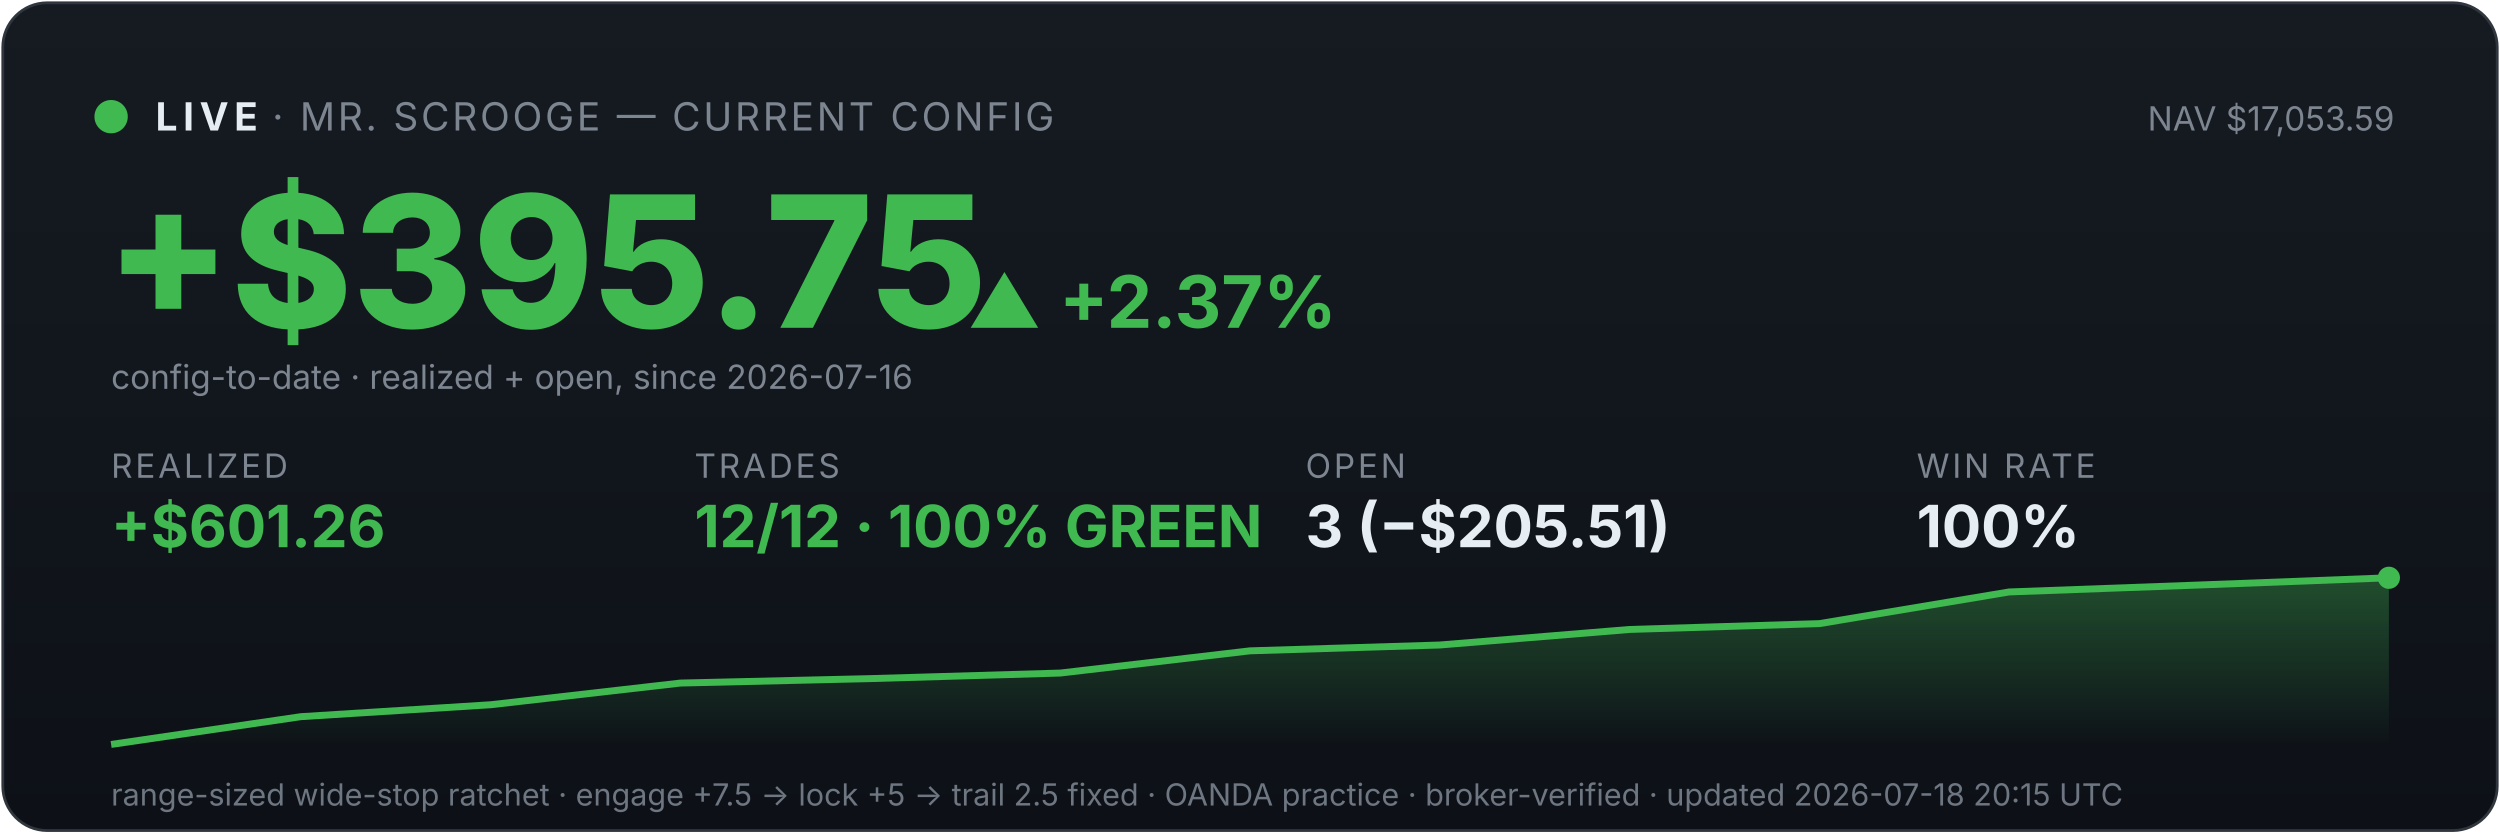
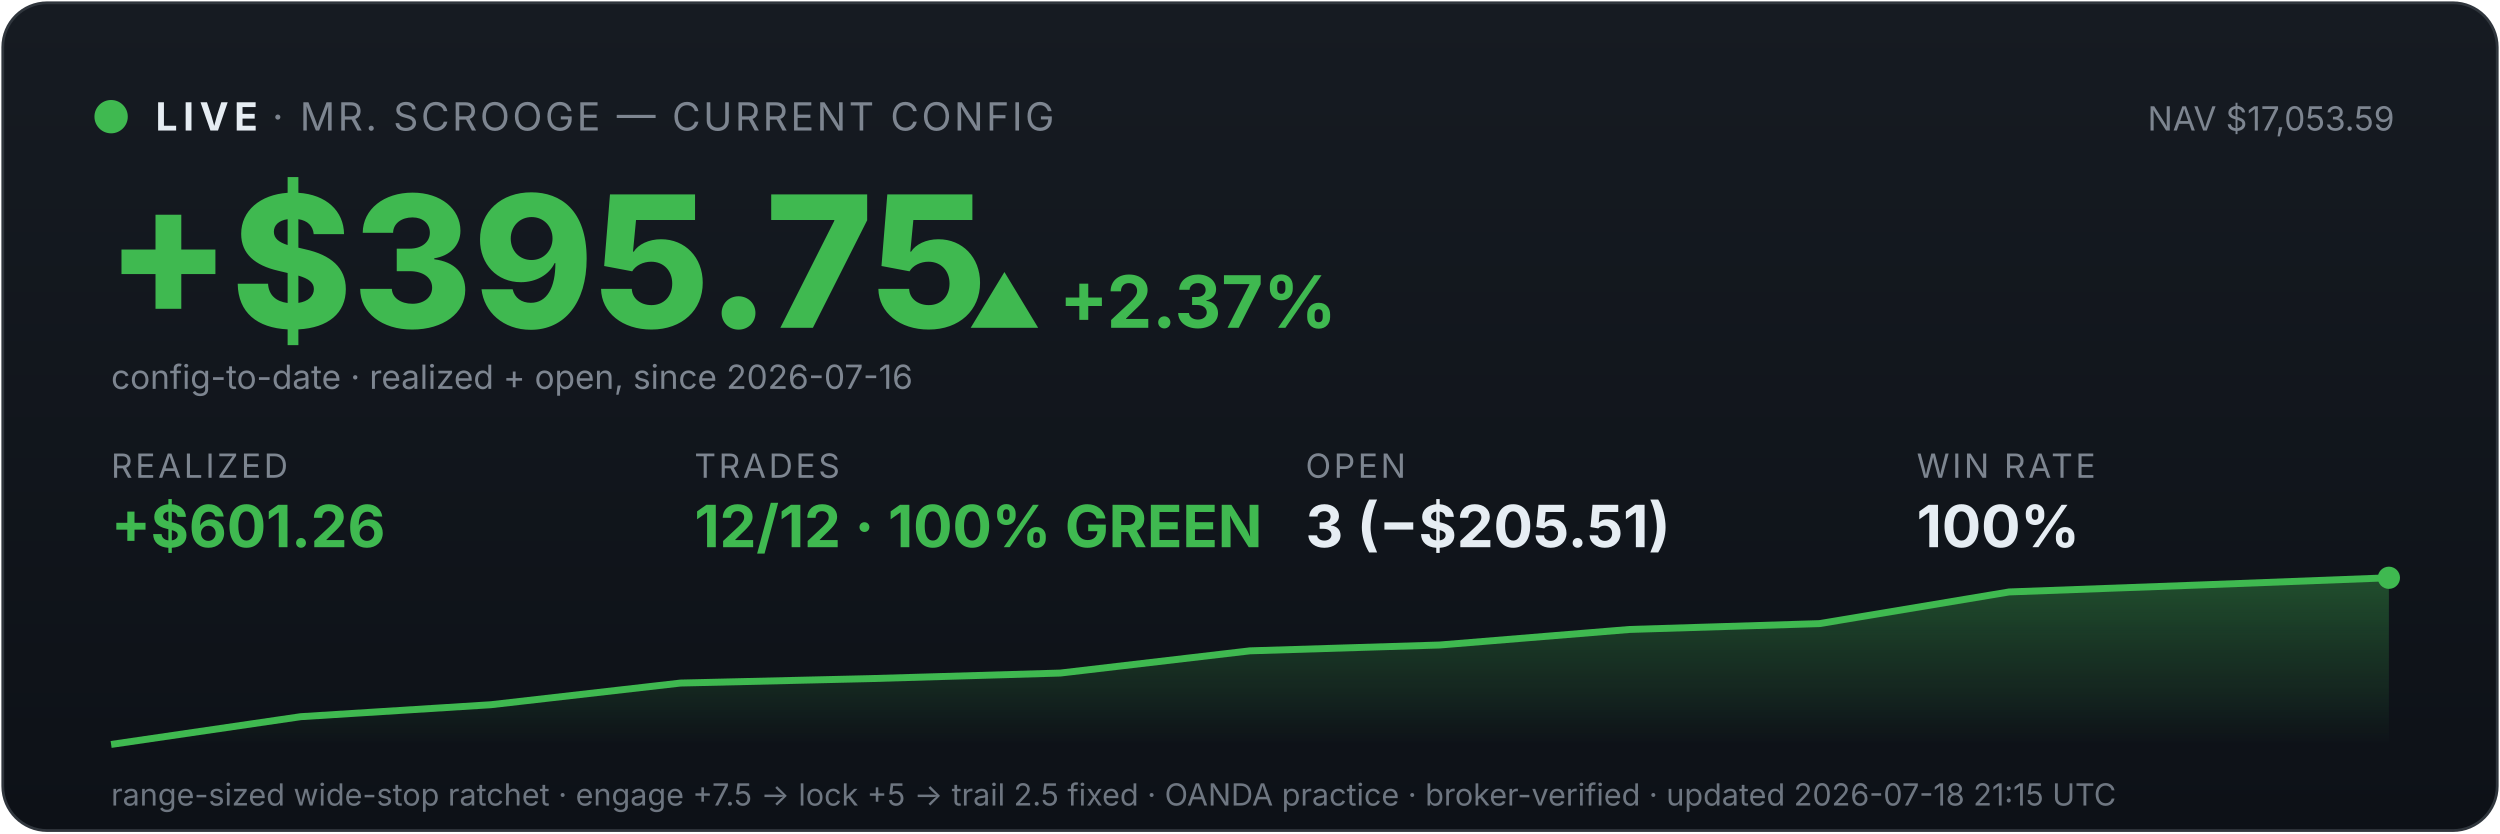
<svg xmlns="http://www.w3.org/2000/svg" viewBox="0 0 900 300" width="100%" font-family="system-ui,-apple-system,sans-serif">
  <defs>
    <linearGradient id="bg" x1="0" y1="0" x2="0" y2="1">
      <stop offset="0" stop-color="#161b22" />
      <stop offset="1" stop-color="#0d1117" />
    </linearGradient>
    <linearGradient id="fill" x1="0" y1="0" x2="0" y2="1">
      <stop offset="0" stop-color="#3fb950" stop-opacity="0.35" />
      <stop offset="1" stop-color="#3fb950" stop-opacity="0" />
    </linearGradient>
  </defs>
  <rect x="1" y="1" width="898" height="298" rx="16" fill="url(#bg)" stroke="#30363d" />
  <circle cx="40" cy="42" r="6" fill="#3fb950" />
  <text x="56" y="47" font-size="14" font-weight="700" fill="#e6edf3" letter-spacing="2">LIVE</text>
  <text x="98" y="47" font-size="14" fill="#7d8590" letter-spacing="1">· MR. SCROOGE — CURRENT CONFIG</text>
  <text x="862" y="47" font-size="12" fill="#7d8590" text-anchor="end">NAV $17,053.59</text>
  <text x="38" y="118" font-size="66" font-weight="800" fill="#3fb950">+$395.75</text>
  <text x="348" y="118" font-size="26" font-weight="700" fill="#3fb950">▲ +2.37%</text>
  <text x="40" y="140" font-size="12" fill="#7d8590">config-to-date · realized + open, since 2026-07-16</text>
  <text x="40" y="172" font-family="system-ui,-apple-system,sans-serif" font-size="12" fill="#7d8590" letter-spacing="1">REALIZED</text>
  <text x="40" y="197" font-family="system-ui,-apple-system,sans-serif" font-size="21" font-weight="700" fill="#3fb950">+$601.26</text>
  <text x="250" y="172" font-family="system-ui,-apple-system,sans-serif" font-size="12" fill="#7d8590" letter-spacing="1">TRADES</text>
  <text x="250" y="197" font-family="system-ui,-apple-system,sans-serif" font-size="21" font-weight="700" fill="#3fb950">12/12 · 100% GREEN</text>
  <text x="470" y="172" font-family="system-ui,-apple-system,sans-serif" font-size="12" fill="#7d8590" letter-spacing="1">OPEN</text>
  <text x="470" y="197" font-family="system-ui,-apple-system,sans-serif" font-size="21" font-weight="700" fill="#e6edf3">3 (−$205.51)</text>
  <text x="690" y="172" font-family="system-ui,-apple-system,sans-serif" font-size="12" fill="#7d8590" letter-spacing="1">WIN RATE</text>
  <text x="690" y="197" font-family="system-ui,-apple-system,sans-serif" font-size="21" font-weight="700" fill="#e6edf3">100%</text>
  <polygon points="40,268 40.0,268.0 108.3,258.0 176.7,253.7 245.0,245.9 313.3,244.3 381.7,242.3 450.0,234.3 518.3,232.2 586.7,226.6 655.0,224.5 723.3,213.1 791.7,210.6 860.0,208.0 860,268" fill="url(#fill)" />
  <polyline points="40.0,268.0 108.3,258.0 176.7,253.7 245.0,245.9 313.3,244.3 381.7,242.3 450.0,234.3 518.3,232.2 586.7,226.6 655.0,224.5 723.3,213.1 791.7,210.6 860.0,208.0" fill="none" stroke="#3fb950" stroke-width="2.5" />
  <circle cx="860.0" cy="208.0" r="4" fill="#3fb950" />
-   <text x="40" y="290" font-size="11" fill="#6e7681">range-sized wide-stop ratchet · engage +7.5 → lock +5 → trail 2.5 fixed · OANDA practice · broker-verified · updated 2026-07-18 20:15 UTC</text>
+   <text x="40" y="290" font-size="11" fill="#6e7681">range-sized wide-stop ratchet · engage +7.5 → lock +5 → trail 2.5 fixed · OANDA practice · broker-verified · updated 2026-07-18 21:15 UTC</text>
</svg>
